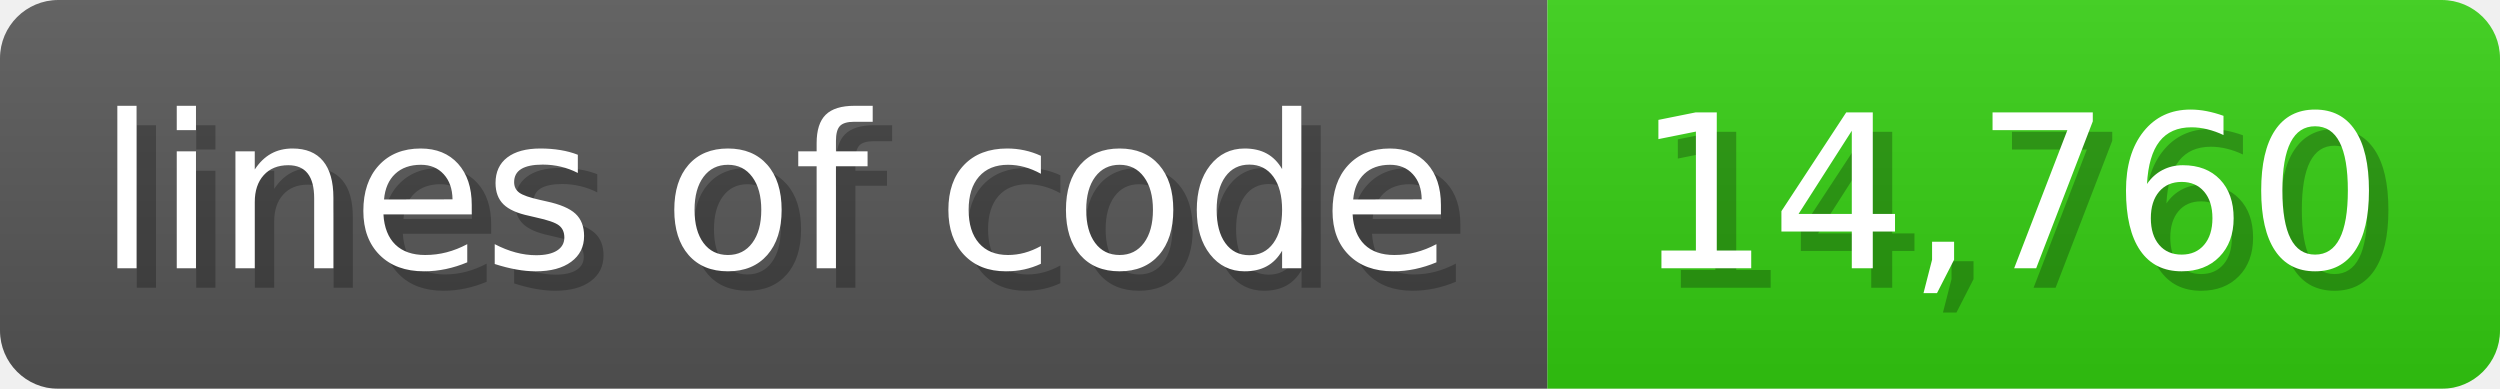
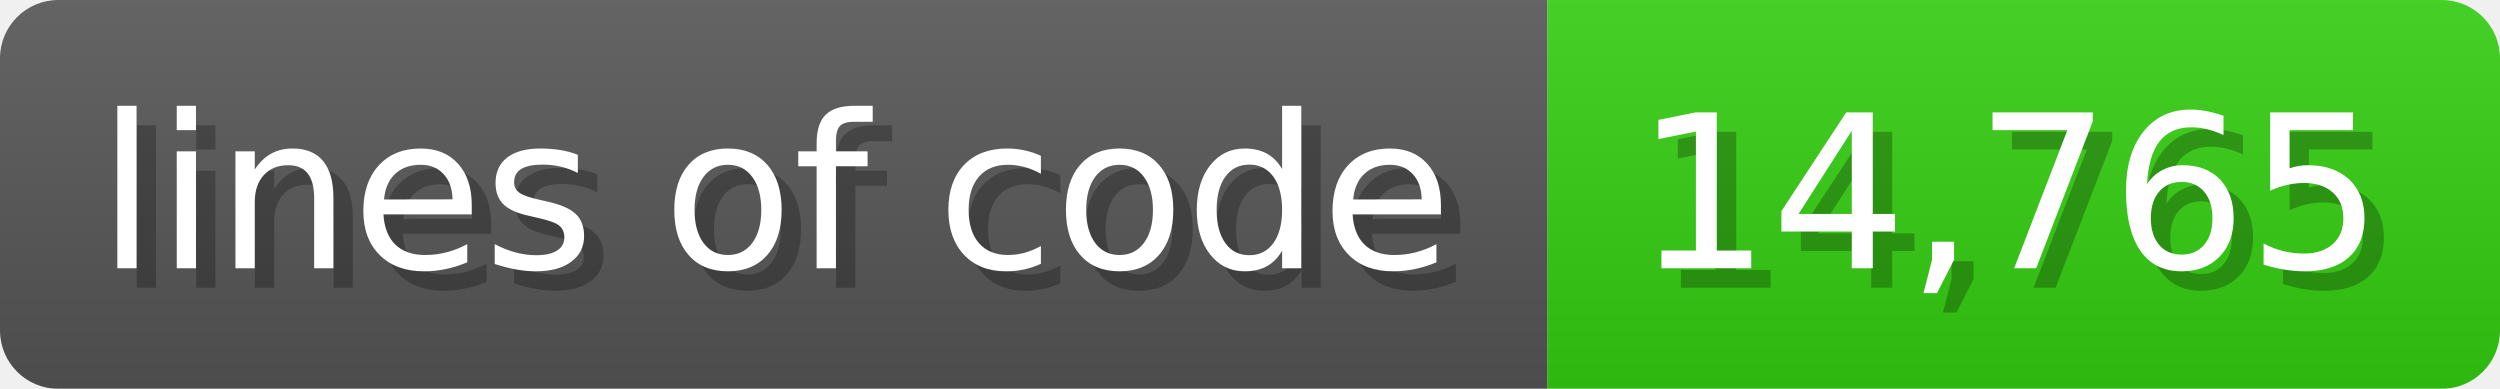
<svg xmlns="http://www.w3.org/2000/svg" width="128.6" height="20" viewBox="0 0 1286 200">
  <linearGradient id="a" x2="0" y2="100%">
    <stop offset="0" stop-opacity=".1" stop-color="#EEE" />
    <stop offset="1" stop-opacity=".1" />
  </linearGradient>
  <mask id="m">
    <rect width="1286" height="200" rx="30" fill="#FFF" />
  </mask>
  <g mask="url(#m)">
    <rect width="796" height="200" fill="#555" />
    <rect width="490" height="200" fill="#3C1" x="796" />
    <rect width="1286" height="200" fill="url(#a)" />
  </g>
  <g fill="#fff" text-anchor="start" font-family="Verdana,DejaVu Sans,sans-serif" font-size="110">
    <text x="60" y="148" textLength="696" fill="#000" opacity="0.25">lines of code</text>
    <text x="50" y="138" textLength="696">lines of code</text>
-     <text x="851" y="148" textLength="390" fill="#000" opacity="0.25">14,760</text>
-     <text x="841" y="138" textLength="390">14,760</text>
+     <text x="851" y="148" textLength="390" fill="#000" opacity="0.25">14,765</text>
+     <text x="841" y="138" textLength="390">14,765</text>
  </g>
</svg>
